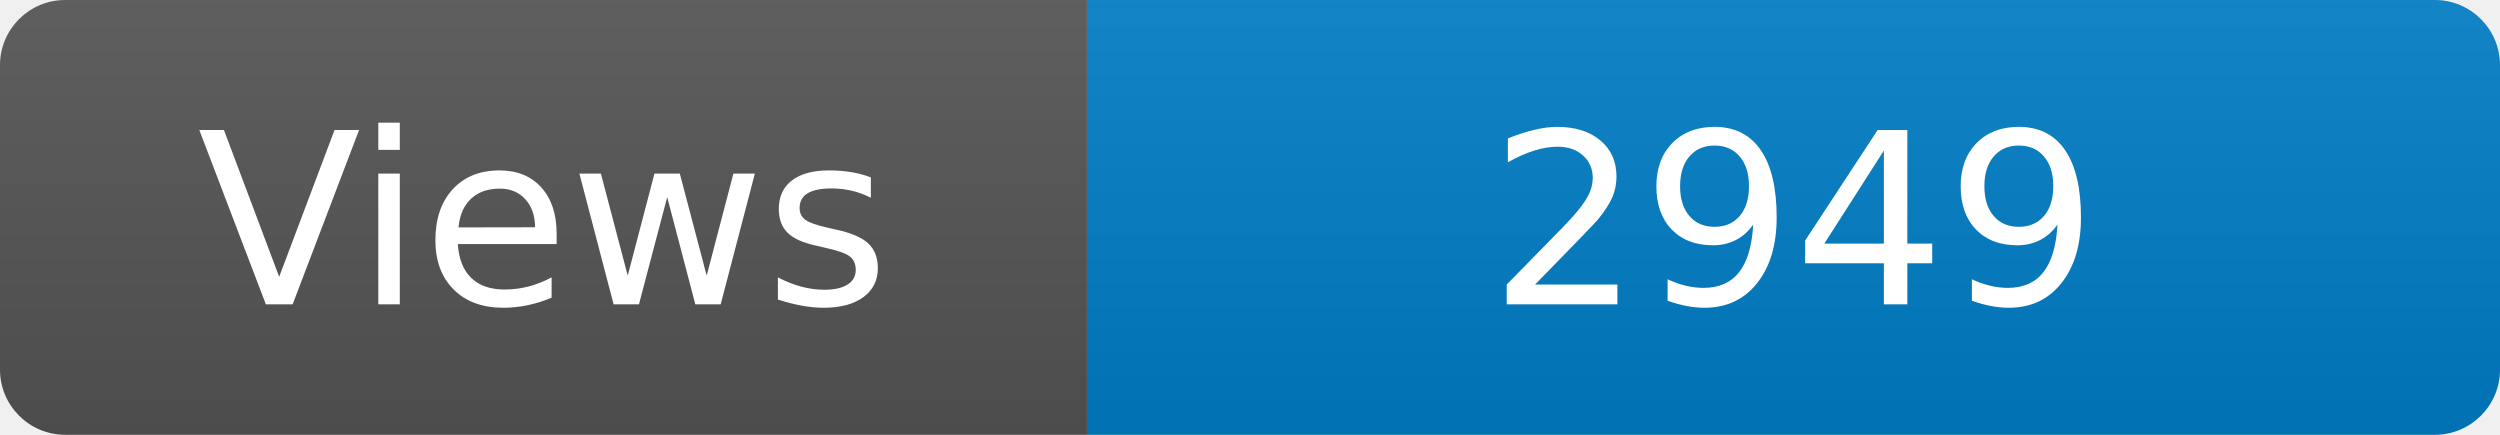
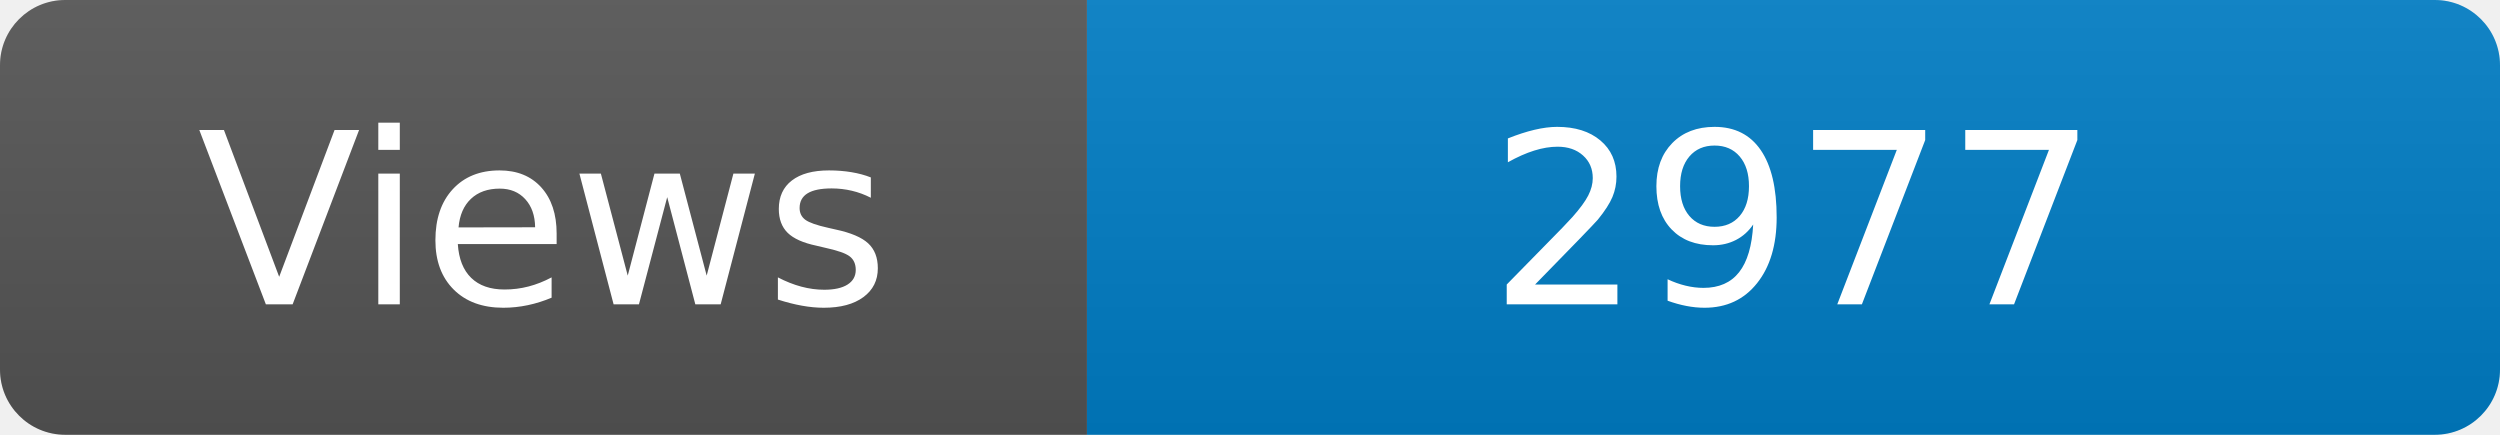
<svg xmlns="http://www.w3.org/2000/svg" width="115" height="20" role="img" aria-label="Maintained?: yes">
  <linearGradient id="s" x2="0" y2="100%">
    <stop offset="0" stop-color="#bbb" stop-opacity=".1" />
    <stop offset="1" stop-opacity=".1" />
  </linearGradient>
  <clipPath id="r">
    <rect width="115" height="20" rx="3" fill="#fff" />
  </clipPath>
  <g clip-path="url(#r)">
    <rect width="50" height="20" fill="#555" />
    <rect x="50" width="160" height="20" fill="#007ec6" />
    <rect width="115" height="20" fill="url(#s)" />
  </g>
  <g fill="#fff" text-anchor="middle" font-family="Verdana,Geneva,DejaVu Sans,sans-serif" font-size="110">
    <text x="250" y="140" transform="scale(.1)" fill="#fff">Views</text>
-     <text x="825" y="140" transform="scale(.1)" fill="#fff">2949</text>
+     <text x="825" y="140" transform="scale(.1)" fill="#fff">2977</text>
  </g>
</svg>
